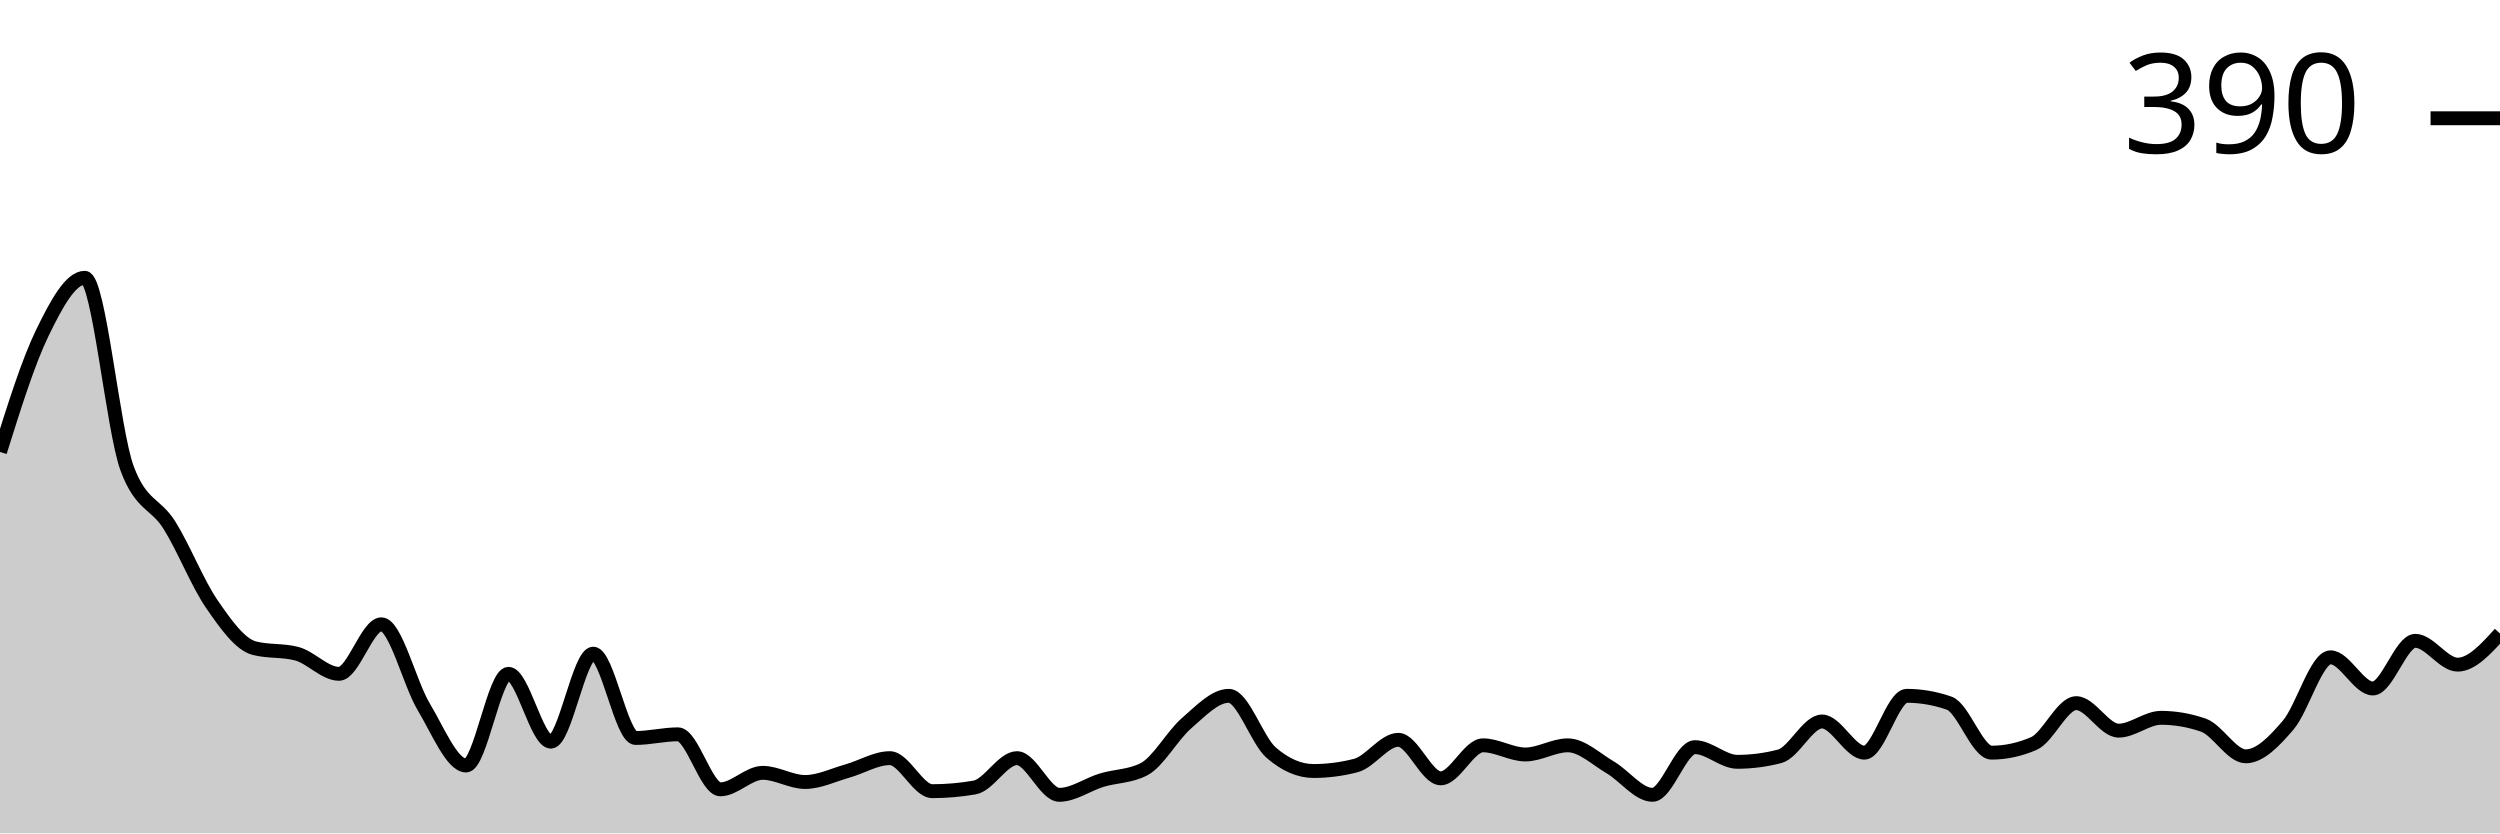
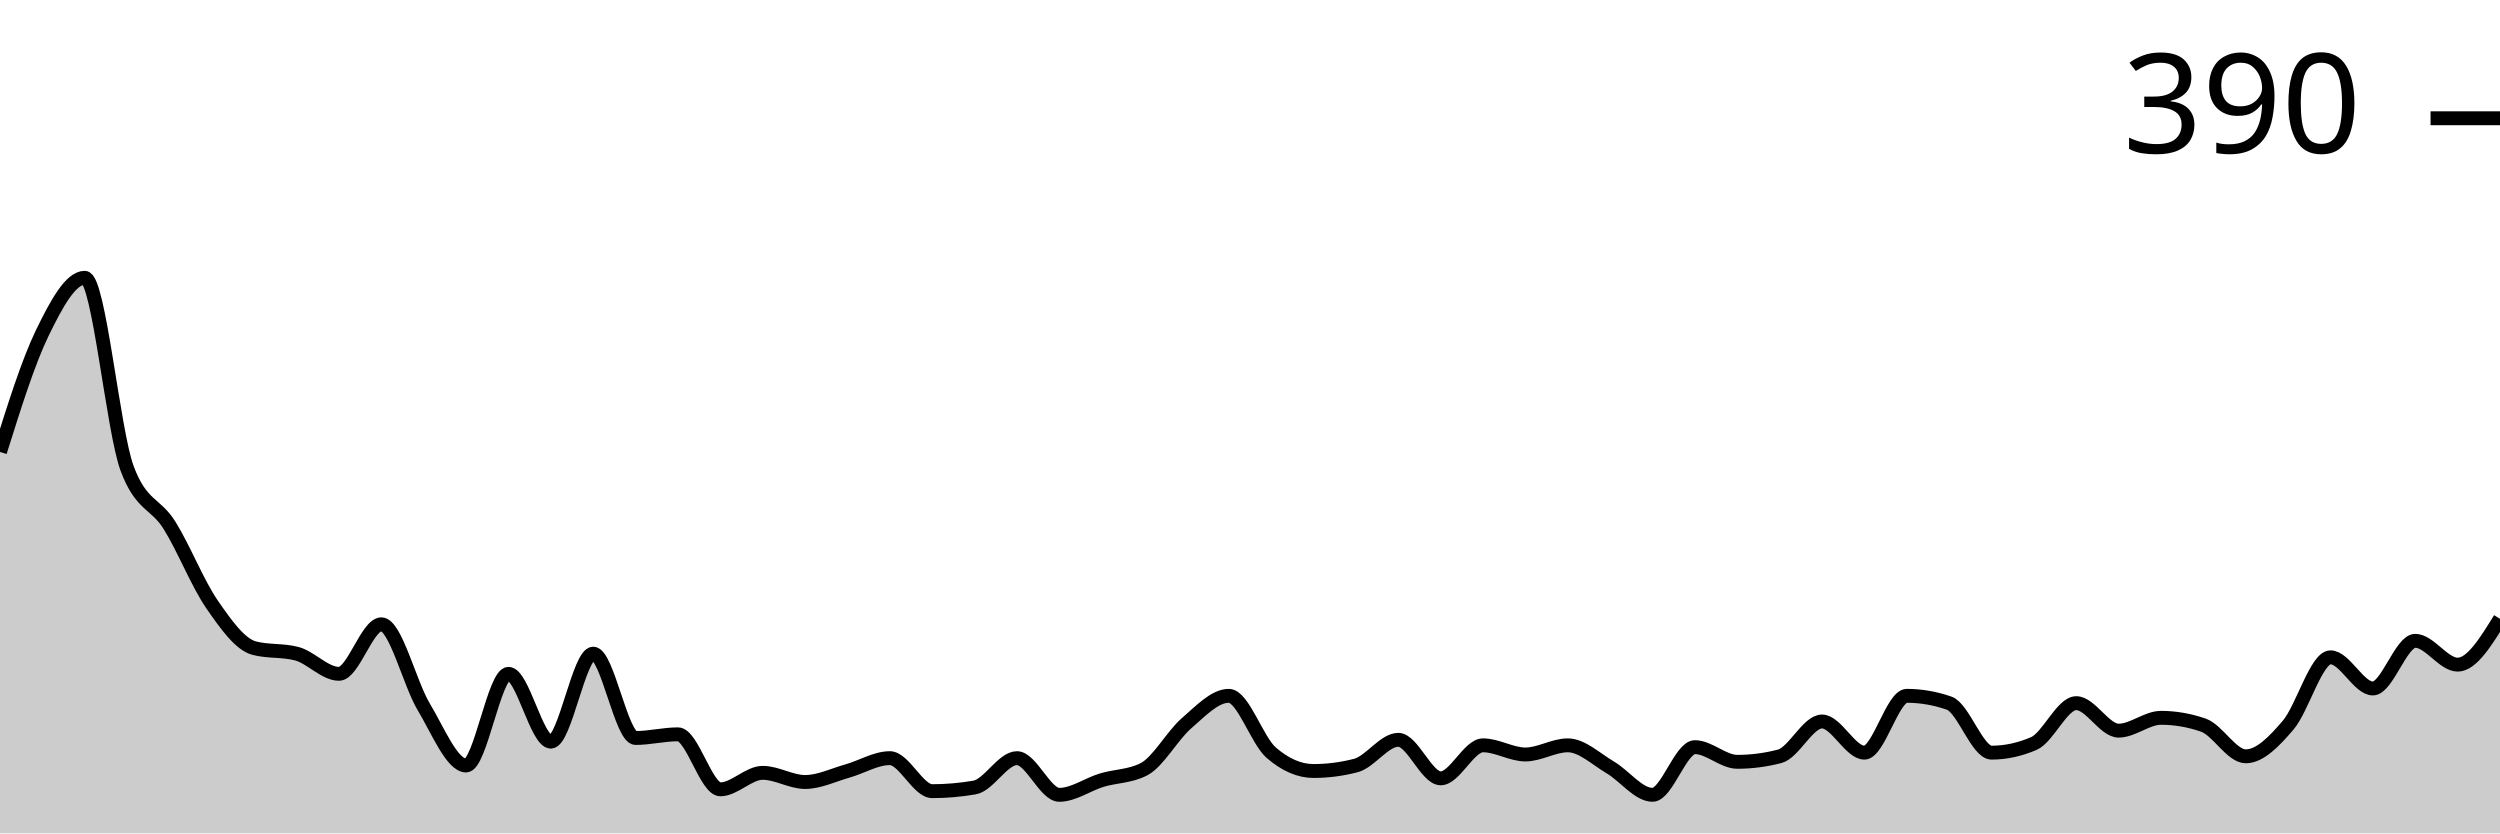
<svg xmlns="http://www.w3.org/2000/svg" viewBox="0 0 180 60">
  <g transform="translate(0,20)">
-     <path class="area" fill="rgba(0, 0, 0, 0.2)" d="M0,12.541C1.017,9.296,2.034,6.051,3.051,3.96C4.068,1.87,5.085,0,6.102,0C7.119,0,8.136,11.001,9.153,13.729C10.169,16.458,11.186,16.194,12.203,17.822C13.22,19.45,14.237,22.024,15.254,23.498C16.271,24.972,17.288,26.403,18.305,26.667C19.322,26.931,20.339,26.799,21.356,27.063C22.373,27.327,23.39,28.515,24.407,28.515C25.424,28.515,26.441,24.95,27.458,24.95C28.475,24.95,29.492,29.197,30.508,30.891C31.525,32.585,32.542,35.116,33.559,35.116C34.576,35.116,35.593,28.515,36.61,28.515C37.627,28.515,38.644,33.399,39.661,33.399C40.678,33.399,41.695,27.063,42.712,27.063C43.729,27.063,44.746,33.135,45.763,33.135C46.78,33.135,47.797,32.871,48.814,32.871C49.831,32.871,50.847,36.832,51.864,36.832C52.881,36.832,53.898,35.644,54.915,35.644C55.932,35.644,56.949,36.304,57.966,36.304C58.983,36.304,60,35.798,61.017,35.512C62.034,35.226,63.051,34.587,64.068,34.587C65.085,34.587,66.102,36.964,67.119,36.964C68.136,36.964,69.153,36.876,70.169,36.7C71.186,36.524,72.203,34.587,73.22,34.587C74.237,34.587,75.254,37.228,76.271,37.228C77.288,37.228,78.305,36.48,79.322,36.172C80.339,35.864,81.356,35.908,82.373,35.38C83.39,34.851,84.407,32.959,85.424,32.079C86.441,31.199,87.458,30.099,88.475,30.099C89.492,30.099,90.508,33.311,91.525,34.191C92.542,35.072,93.559,35.512,94.576,35.512C95.593,35.512,96.61,35.38,97.627,35.116C98.644,34.851,99.661,33.267,100.678,33.267C101.695,33.267,102.712,36.04,103.729,36.04C104.746,36.04,105.763,33.663,106.78,33.663C107.797,33.663,108.814,34.323,109.831,34.323C110.847,34.323,111.864,33.663,112.881,33.663C113.898,33.663,114.915,34.653,115.932,35.248C116.949,35.842,117.966,37.228,118.983,37.228C120,37.228,121.017,33.795,122.034,33.795C123.051,33.795,124.068,34.851,125.085,34.851C126.102,34.851,127.119,34.719,128.136,34.455C129.153,34.191,130.169,31.947,131.186,31.947C132.203,31.947,133.22,34.191,134.237,34.191C135.254,34.191,136.271,30.099,137.288,30.099C138.305,30.099,139.322,30.275,140.339,30.627C141.356,30.979,142.373,34.191,143.39,34.191C144.407,34.191,145.424,33.971,146.441,33.531C147.458,33.091,148.475,30.627,149.492,30.627C150.508,30.627,151.525,32.607,152.542,32.607C153.559,32.607,154.576,31.683,155.593,31.683C156.61,31.683,157.627,31.859,158.644,32.211C159.661,32.563,160.678,34.455,161.695,34.455C162.712,34.455,163.729,33.399,164.746,32.211C165.763,31.023,166.78,27.327,167.797,27.327C168.814,27.327,169.831,29.571,170.847,29.571C171.864,29.571,172.881,26.139,173.898,26.139C174.915,26.139,175.932,27.855,176.949,27.855C177.966,27.855,178.983,26.733,180,25.611L180,40C178.983,40,177.966,40,176.949,40C175.932,40,174.915,40,173.898,40C172.881,40,171.864,40,170.847,40C169.831,40,168.814,40,167.797,40C166.78,40,165.763,40,164.746,40C163.729,40,162.712,40,161.695,40C160.678,40,159.661,40,158.644,40C157.627,40,156.61,40,155.593,40C154.576,40,153.559,40,152.542,40C151.525,40,150.508,40,149.492,40C148.475,40,147.458,40,146.441,40C145.424,40,144.407,40,143.39,40C142.373,40,141.356,40,140.339,40C139.322,40,138.305,40,137.288,40C136.271,40,135.254,40,134.237,40C133.22,40,132.203,40,131.186,40C130.169,40,129.153,40,128.136,40C127.119,40,126.102,40,125.085,40C124.068,40,123.051,40,122.034,40C121.017,40,120,40,118.983,40C117.966,40,116.949,40,115.932,40C114.915,40,113.898,40,112.881,40C111.864,40,110.847,40,109.831,40C108.814,40,107.797,40,106.78,40C105.763,40,104.746,40,103.729,40C102.712,40,101.695,40,100.678,40C99.661,40,98.644,40,97.627,40C96.61,40,95.593,40,94.576,40C93.559,40,92.542,40,91.525,40C90.508,40,89.492,40,88.475,40C87.458,40,86.441,40,85.424,40C84.407,40,83.39,40,82.373,40C81.356,40,80.339,40,79.322,40C78.305,40,77.288,40,76.271,40C75.254,40,74.237,40,73.22,40C72.203,40,71.186,40,70.169,40C69.153,40,68.136,40,67.119,40C66.102,40,65.085,40,64.068,40C63.051,40,62.034,40,61.017,40C60,40,58.983,40,57.966,40C56.949,40,55.932,40,54.915,40C53.898,40,52.881,40,51.864,40C50.847,40,49.831,40,48.814,40C47.797,40,46.78,40,45.763,40C44.746,40,43.729,40,42.712,40C41.695,40,40.678,40,39.661,40C38.644,40,37.627,40,36.61,40C35.593,40,34.576,40,33.559,40C32.542,40,31.525,40,30.508,40C29.492,40,28.475,40,27.458,40C26.441,40,25.424,40,24.407,40C23.39,40,22.373,40,21.356,40C20.339,40,19.322,40,18.305,40C17.288,40,16.271,40,15.254,40C14.237,40,13.22,40,12.203,40C11.186,40,10.169,40,9.153,40C8.136,40,7.119,40,6.102,40C5.085,40,4.068,40,3.051,40C2.034,40,1.017,40,0,40Z" />
-     <path class="line" stroke="black" fill="none" d="M0,12.541C1.017,9.296,2.034,6.051,3.051,3.96C4.068,1.87,5.085,0,6.102,0C7.119,0,8.136,11.001,9.153,13.729C10.169,16.458,11.186,16.194,12.203,17.822C13.22,19.45,14.237,22.024,15.254,23.498C16.271,24.972,17.288,26.403,18.305,26.667C19.322,26.931,20.339,26.799,21.356,27.063C22.373,27.327,23.39,28.515,24.407,28.515C25.424,28.515,26.441,24.95,27.458,24.95C28.475,24.95,29.492,29.197,30.508,30.891C31.525,32.585,32.542,35.116,33.559,35.116C34.576,35.116,35.593,28.515,36.61,28.515C37.627,28.515,38.644,33.399,39.661,33.399C40.678,33.399,41.695,27.063,42.712,27.063C43.729,27.063,44.746,33.135,45.763,33.135C46.78,33.135,47.797,32.871,48.814,32.871C49.831,32.871,50.847,36.832,51.864,36.832C52.881,36.832,53.898,35.644,54.915,35.644C55.932,35.644,56.949,36.304,57.966,36.304C58.983,36.304,60,35.798,61.017,35.512C62.034,35.226,63.051,34.587,64.068,34.587C65.085,34.587,66.102,36.964,67.119,36.964C68.136,36.964,69.153,36.876,70.169,36.7C71.186,36.524,72.203,34.587,73.22,34.587C74.237,34.587,75.254,37.228,76.271,37.228C77.288,37.228,78.305,36.48,79.322,36.172C80.339,35.864,81.356,35.908,82.373,35.38C83.39,34.851,84.407,32.959,85.424,32.079C86.441,31.199,87.458,30.099,88.475,30.099C89.492,30.099,90.508,33.311,91.525,34.191C92.542,35.072,93.559,35.512,94.576,35.512C95.593,35.512,96.61,35.38,97.627,35.116C98.644,34.851,99.661,33.267,100.678,33.267C101.695,33.267,102.712,36.04,103.729,36.04C104.746,36.04,105.763,33.663,106.78,33.663C107.797,33.663,108.814,34.323,109.831,34.323C110.847,34.323,111.864,33.663,112.881,33.663C113.898,33.663,114.915,34.653,115.932,35.248C116.949,35.842,117.966,37.228,118.983,37.228C120,37.228,121.017,33.795,122.034,33.795C123.051,33.795,124.068,34.851,125.085,34.851C126.102,34.851,127.119,34.719,128.136,34.455C129.153,34.191,130.169,31.947,131.186,31.947C132.203,31.947,133.22,34.191,134.237,34.191C135.254,34.191,136.271,30.099,137.288,30.099C138.305,30.099,139.322,30.275,140.339,30.627C141.356,30.979,142.373,34.191,143.39,34.191C144.407,34.191,145.424,33.971,146.441,33.531C147.458,33.091,148.475,30.627,149.492,30.627C150.508,30.627,151.525,32.607,152.542,32.607C153.559,32.607,154.576,31.683,155.593,31.683C156.61,31.683,157.627,31.859,158.644,32.211C159.661,32.563,160.678,34.455,161.695,34.455C162.712,34.455,163.729,33.399,164.746,32.211C165.763,31.023,166.78,27.327,167.797,27.327C168.814,27.327,169.831,29.571,170.847,29.571C171.864,29.571,172.881,26.139,173.898,26.139C174.915,26.139,175.932,27.855,176.949,27.855C177.966,27.855,178.983,26.733,180,25.611" />
+     <path class="area" fill="rgba(0, 0, 0, 0.2)" d="M0,12.541C1.017,9.296,2.034,6.051,3.051,3.96C4.068,1.87,5.085,0,6.102,0C7.119,0,8.136,11.001,9.153,13.729C10.169,16.458,11.186,16.194,12.203,17.822C13.22,19.45,14.237,22.024,15.254,23.498C16.271,24.972,17.288,26.403,18.305,26.667C19.322,26.931,20.339,26.799,21.356,27.063C22.373,27.327,23.39,28.515,24.407,28.515C25.424,28.515,26.441,24.95,27.458,24.95C28.475,24.95,29.492,29.197,30.508,30.891C31.525,32.585,32.542,35.116,33.559,35.116C34.576,35.116,35.593,28.515,36.61,28.515C37.627,28.515,38.644,33.399,39.661,33.399C40.678,33.399,41.695,27.063,42.712,27.063C43.729,27.063,44.746,33.135,45.763,33.135C46.78,33.135,47.797,32.871,48.814,32.871C49.831,32.871,50.847,36.832,51.864,36.832C52.881,36.832,53.898,35.644,54.915,35.644C55.932,35.644,56.949,36.304,57.966,36.304C58.983,36.304,60,35.798,61.017,35.512C62.034,35.226,63.051,34.587,64.068,34.587C65.085,34.587,66.102,36.964,67.119,36.964C68.136,36.964,69.153,36.876,70.169,36.7C71.186,36.524,72.203,34.587,73.22,34.587C74.237,34.587,75.254,37.228,76.271,37.228C77.288,37.228,78.305,36.48,79.322,36.172C80.339,35.864,81.356,35.908,82.373,35.38C83.39,34.851,84.407,32.959,85.424,32.079C86.441,31.199,87.458,30.099,88.475,30.099C89.492,30.099,90.508,33.311,91.525,34.191C92.542,35.072,93.559,35.512,94.576,35.512C95.593,35.512,96.61,35.38,97.627,35.116C98.644,34.851,99.661,33.267,100.678,33.267C101.695,33.267,102.712,36.04,103.729,36.04C104.746,36.04,105.763,33.663,106.78,33.663C107.797,33.663,108.814,34.323,109.831,34.323C110.847,34.323,111.864,33.663,112.881,33.663C113.898,33.663,114.915,34.653,115.932,35.248C116.949,35.842,117.966,37.228,118.983,37.228C120,37.228,121.017,33.795,122.034,33.795C123.051,33.795,124.068,34.851,125.085,34.851C126.102,34.851,127.119,34.719,128.136,34.455C129.153,34.191,130.169,31.947,131.186,31.947C132.203,31.947,133.22,34.191,134.237,34.191C135.254,34.191,136.271,30.099,137.288,30.099C138.305,30.099,139.322,30.275,140.339,30.627C141.356,30.979,142.373,34.191,143.39,34.191C144.407,34.191,145.424,33.971,146.441,33.531C147.458,33.091,148.475,30.627,149.492,30.627C150.508,30.627,151.525,32.607,152.542,32.607C153.559,32.607,154.576,31.683,155.593,31.683C156.61,31.683,157.627,31.859,158.644,32.211C159.661,32.563,160.678,34.455,161.695,34.455C162.712,34.455,163.729,33.399,164.746,32.211C165.763,31.023,166.78,27.327,167.797,27.327C168.814,27.327,169.831,29.571,170.847,29.571C171.864,29.571,172.881,26.139,173.898,26.139C174.915,26.139,175.932,27.855,176.949,27.855C177.966,27.855,178.983,26.205,180,24.554L180,40C178.983,40,177.966,40,176.949,40C175.932,40,174.915,40,173.898,40C172.881,40,171.864,40,170.847,40C169.831,40,168.814,40,167.797,40C166.78,40,165.763,40,164.746,40C163.729,40,162.712,40,161.695,40C160.678,40,159.661,40,158.644,40C157.627,40,156.61,40,155.593,40C154.576,40,153.559,40,152.542,40C151.525,40,150.508,40,149.492,40C148.475,40,147.458,40,146.441,40C145.424,40,144.407,40,143.39,40C142.373,40,141.356,40,140.339,40C139.322,40,138.305,40,137.288,40C136.271,40,135.254,40,134.237,40C133.22,40,132.203,40,131.186,40C130.169,40,129.153,40,128.136,40C127.119,40,126.102,40,125.085,40C124.068,40,123.051,40,122.034,40C121.017,40,120,40,118.983,40C117.966,40,116.949,40,115.932,40C114.915,40,113.898,40,112.881,40C111.864,40,110.847,40,109.831,40C108.814,40,107.797,40,106.78,40C105.763,40,104.746,40,103.729,40C102.712,40,101.695,40,100.678,40C99.661,40,98.644,40,97.627,40C96.61,40,95.593,40,94.576,40C93.559,40,92.542,40,91.525,40C90.508,40,89.492,40,88.475,40C87.458,40,86.441,40,85.424,40C84.407,40,83.39,40,82.373,40C81.356,40,80.339,40,79.322,40C78.305,40,77.288,40,76.271,40C75.254,40,74.237,40,73.22,40C72.203,40,71.186,40,70.169,40C69.153,40,68.136,40,67.119,40C66.102,40,65.085,40,64.068,40C63.051,40,62.034,40,61.017,40C60,40,58.983,40,57.966,40C56.949,40,55.932,40,54.915,40C53.898,40,52.881,40,51.864,40C50.847,40,49.831,40,48.814,40C47.797,40,46.78,40,45.763,40C44.746,40,43.729,40,42.712,40C41.695,40,40.678,40,39.661,40C38.644,40,37.627,40,36.61,40C35.593,40,34.576,40,33.559,40C32.542,40,31.525,40,30.508,40C29.492,40,28.475,40,27.458,40C26.441,40,25.424,40,24.407,40C23.39,40,22.373,40,21.356,40C20.339,40,19.322,40,18.305,40C17.288,40,16.271,40,15.254,40C14.237,40,13.22,40,12.203,40C11.186,40,10.169,40,9.153,40C8.136,40,7.119,40,6.102,40C5.085,40,4.068,40,3.051,40C2.034,40,1.017,40,0,40Z" />
+     <path class="line" stroke="black" fill="none" d="M0,12.541C1.017,9.296,2.034,6.051,3.051,3.96C4.068,1.87,5.085,0,6.102,0C7.119,0,8.136,11.001,9.153,13.729C10.169,16.458,11.186,16.194,12.203,17.822C13.22,19.45,14.237,22.024,15.254,23.498C16.271,24.972,17.288,26.403,18.305,26.667C19.322,26.931,20.339,26.799,21.356,27.063C22.373,27.327,23.39,28.515,24.407,28.515C25.424,28.515,26.441,24.95,27.458,24.95C28.475,24.95,29.492,29.197,30.508,30.891C31.525,32.585,32.542,35.116,33.559,35.116C34.576,35.116,35.593,28.515,36.61,28.515C37.627,28.515,38.644,33.399,39.661,33.399C40.678,33.399,41.695,27.063,42.712,27.063C43.729,27.063,44.746,33.135,45.763,33.135C46.78,33.135,47.797,32.871,48.814,32.871C49.831,32.871,50.847,36.832,51.864,36.832C52.881,36.832,53.898,35.644,54.915,35.644C55.932,35.644,56.949,36.304,57.966,36.304C58.983,36.304,60,35.798,61.017,35.512C62.034,35.226,63.051,34.587,64.068,34.587C65.085,34.587,66.102,36.964,67.119,36.964C68.136,36.964,69.153,36.876,70.169,36.7C71.186,36.524,72.203,34.587,73.22,34.587C74.237,34.587,75.254,37.228,76.271,37.228C77.288,37.228,78.305,36.48,79.322,36.172C80.339,35.864,81.356,35.908,82.373,35.38C83.39,34.851,84.407,32.959,85.424,32.079C86.441,31.199,87.458,30.099,88.475,30.099C89.492,30.099,90.508,33.311,91.525,34.191C92.542,35.072,93.559,35.512,94.576,35.512C95.593,35.512,96.61,35.38,97.627,35.116C98.644,34.851,99.661,33.267,100.678,33.267C101.695,33.267,102.712,36.04,103.729,36.04C104.746,36.04,105.763,33.663,106.78,33.663C107.797,33.663,108.814,34.323,109.831,34.323C110.847,34.323,111.864,33.663,112.881,33.663C113.898,33.663,114.915,34.653,115.932,35.248C116.949,35.842,117.966,37.228,118.983,37.228C120,37.228,121.017,33.795,122.034,33.795C123.051,33.795,124.068,34.851,125.085,34.851C126.102,34.851,127.119,34.719,128.136,34.455C129.153,34.191,130.169,31.947,131.186,31.947C132.203,31.947,133.22,34.191,134.237,34.191C135.254,34.191,136.271,30.099,137.288,30.099C138.305,30.099,139.322,30.275,140.339,30.627C141.356,30.979,142.373,34.191,143.39,34.191C144.407,34.191,145.424,33.971,146.441,33.531C147.458,33.091,148.475,30.627,149.492,30.627C150.508,30.627,151.525,32.607,152.542,32.607C153.559,32.607,154.576,31.683,155.593,31.683C156.61,31.683,157.627,31.859,158.644,32.211C159.661,32.563,160.678,34.455,161.695,34.455C162.712,34.455,163.729,33.399,164.746,32.211C165.763,31.023,166.78,27.327,167.797,27.327C168.814,27.327,169.831,29.571,170.847,29.571C171.864,29.571,172.881,26.139,173.898,26.139C174.915,26.139,175.932,27.855,176.949,27.855C177.966,27.855,178.983,26.205,180,24.554" />
    <path class="axis-ceiling" stroke-width="1" stroke="black" fill="none" d="M175,-11.485L180,-11.485" />
    <text class="axis-ceiling-label" font-family="sans-serif" text-anchor="end" font-size="10px" x="170" y="-8.985">390</text>
  </g>
</svg>
